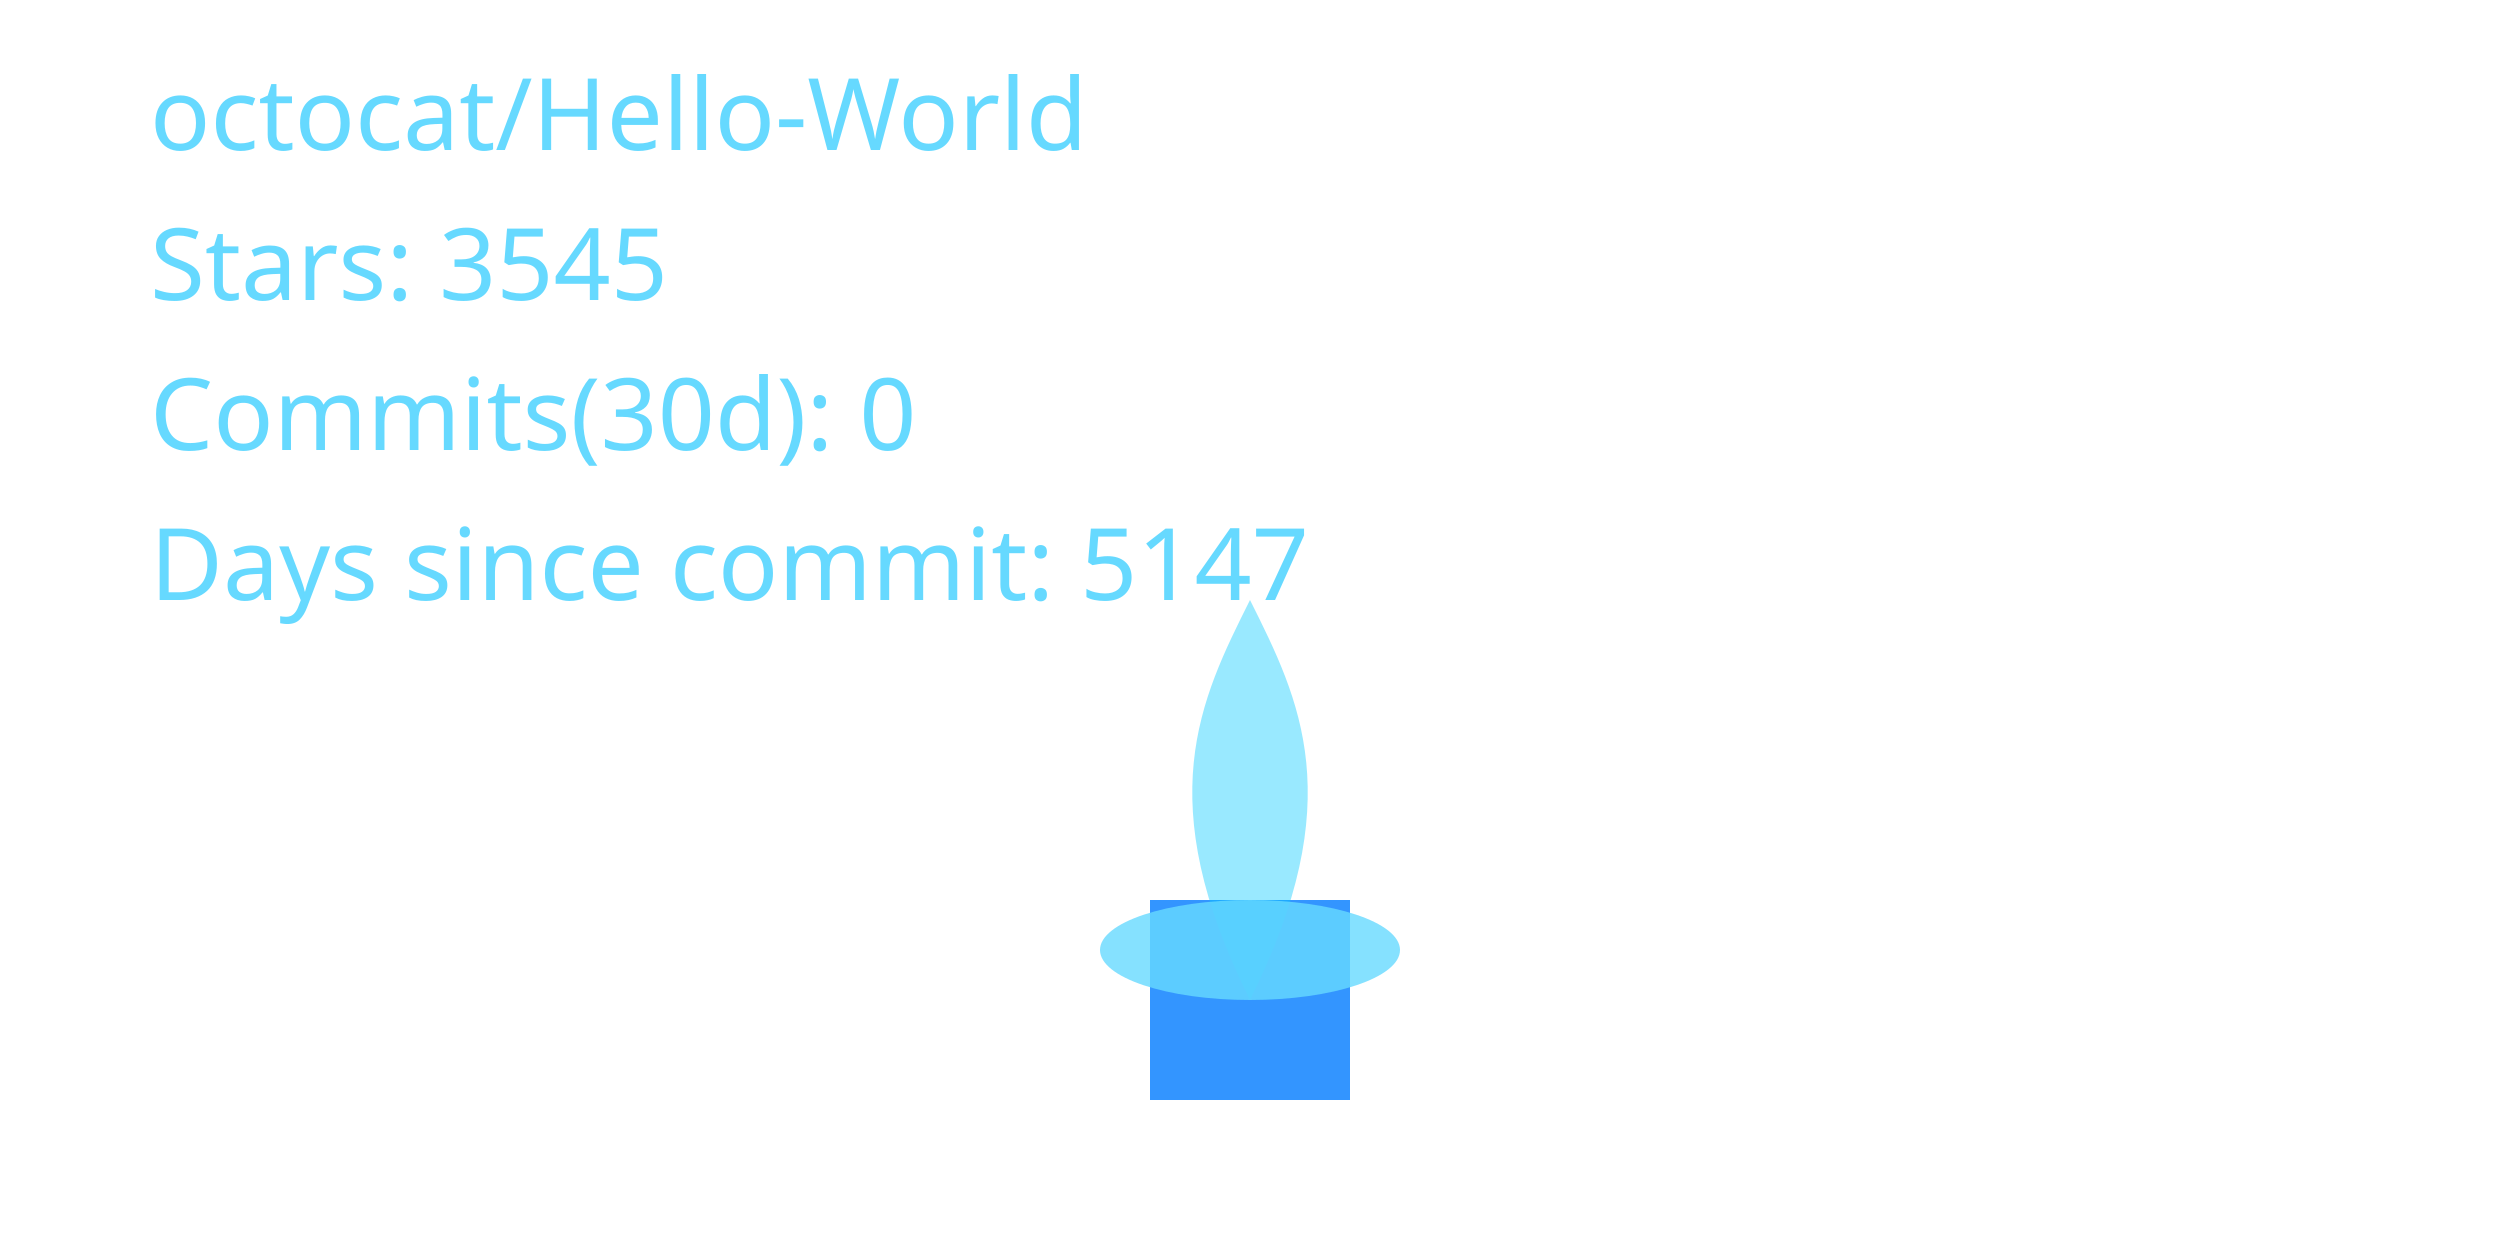
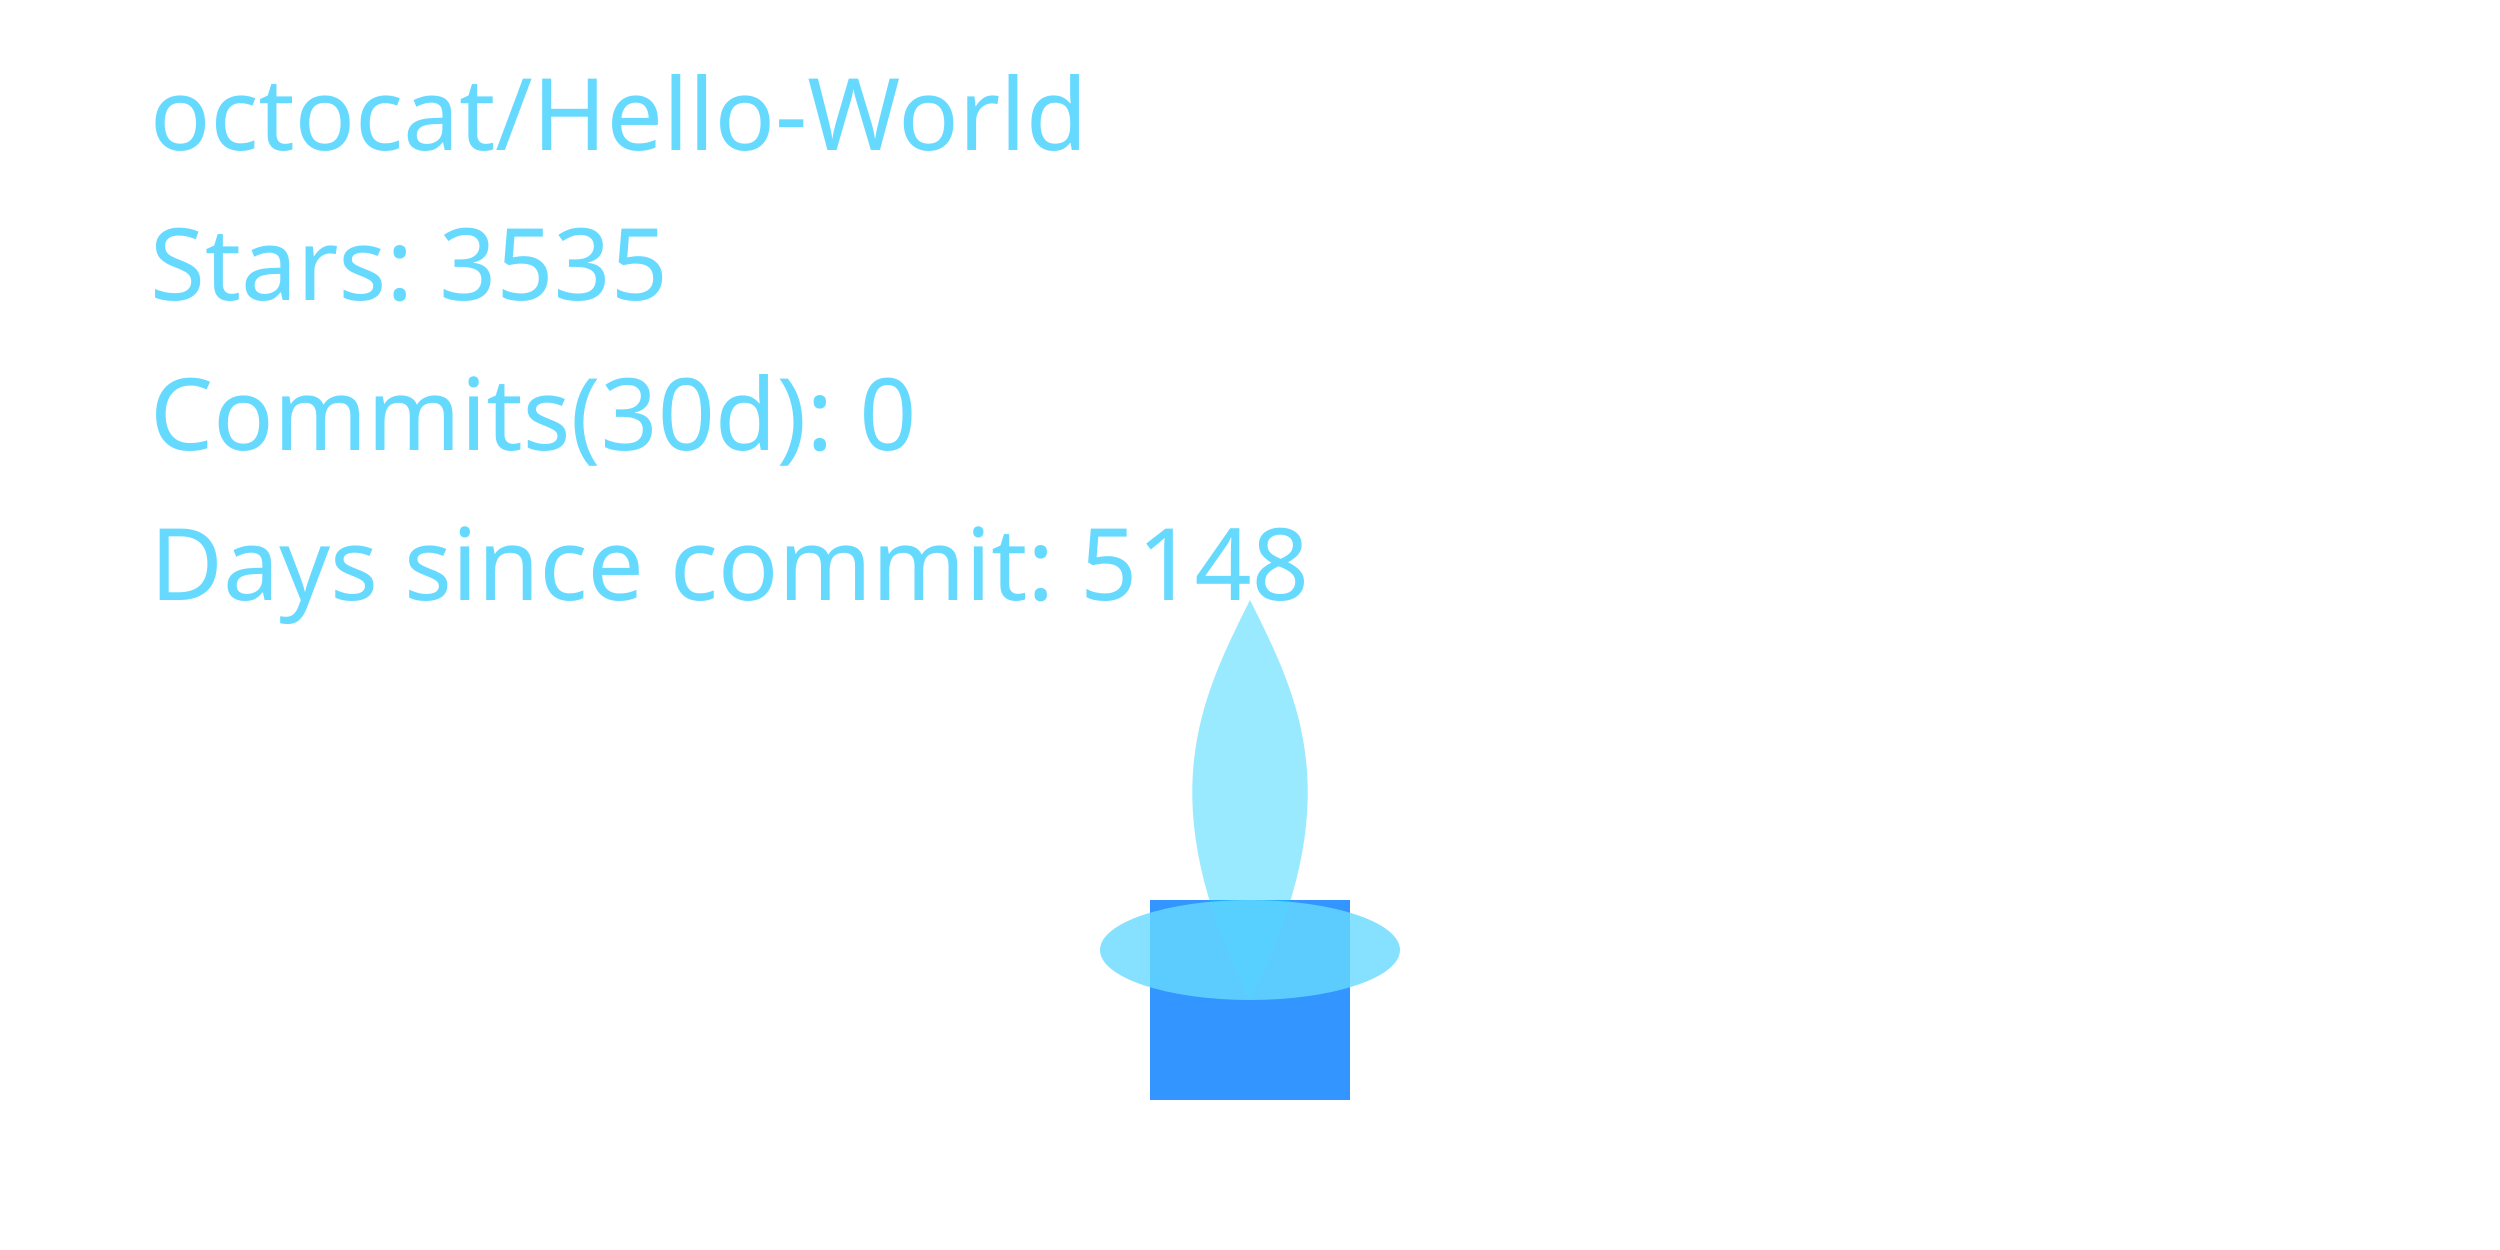
<svg xmlns="http://www.w3.org/2000/svg" width="400" height="200" viewBox="0 0 400 200" role="img" aria-label="Cyber Candle: octocat/Hello-World">
  <defs>
    <filter id="glassBlur" x="-20%" y="-20%" width="140%" height="140%">
      <feGaussianBlur stdDeviation="8" />
    </filter>
    <radialGradient id="flameGradient" cx="50%" cy="35%" r="65%">
      <stop offset="0%" stop-color="#00C7FF" stop-opacity="1.000" />
      <stop offset="70%" stop-color="#007AFF" stop-opacity="1.000" />
      <stop offset="100%" stop-color="#66D9FF" stop-opacity="1.000" />
    </radialGradient>
    <style>
      .holder { fill: rgba(255,255,255,0.08); stroke: rgba(255,255,255,0.2); stroke-width: 8; }
      .wick { fill: #007AFF; opacity: 0.8; }
      .flame-core { fill: url(#flameGradient); opacity: 0; transform-origin: 200px 160px; animation: flicker 3s ease-in-out infinite; animation-play-state: paused; animation-delay: -0.1s; }
      .flame-mid { fill: #00C7FF; opacity: 0.4; transform-origin: 200px 160px; animation: flicker calc(3s * 1.4) ease-in-out infinite; animation-play-state: paused; animation-delay: -0.8s; }
      .flame-ember { fill: #66D9FF; opacity: 0.8; }
      text { fill: #66D9FF; font-size: 16px; font-family: 'Segoe UI', sans-serif; }
      @keyframes flicker {
        0% { transform: scaleY(0.95) scaleX(0.98); opacity: 0.7; }
        33% { transform: scaleY(1.05) scaleX(0.97); opacity: 1.0; }
        66% { transform: scaleY(0.98) scaleX(1.02); opacity: 0.76; }
        100% { transform: scaleY(1.02) scaleX(0.99); opacity: 0.9; }
      }
    </style>
  </defs>
  <rect x="80" y="32" width="240" height="160" rx="16" class="holder" filter="url(#glassBlur)" />
  <rect x="184" y="144" width="32" height="32" class="wick" />
  <path d="M200 160 C176 200 184 152 200 120 C216 152 224 200 200 160 Z" class="flame-core" data-mode="ember" />
  <path d="M200 160 C184 128 192 112 200 96 C208 112 216 128 200 160 Z" class="flame-mid" />
  <ellipse cx="200" cy="152" rx="24" ry="8" class="flame-ember" />
  <text x="24" y="24">octocat/Hello-World</text>
-   <text x="24" y="48">Stars: 3545</text>
+   <text x="24" y="48">Stars: 3535</text>
  <text x="24" y="72">Commits(30d): 0</text>
-   <text x="24" y="96">Days since commit: 5147</text>
+   <text x="24" y="96">Days since commit: 5148</text>
</svg>
